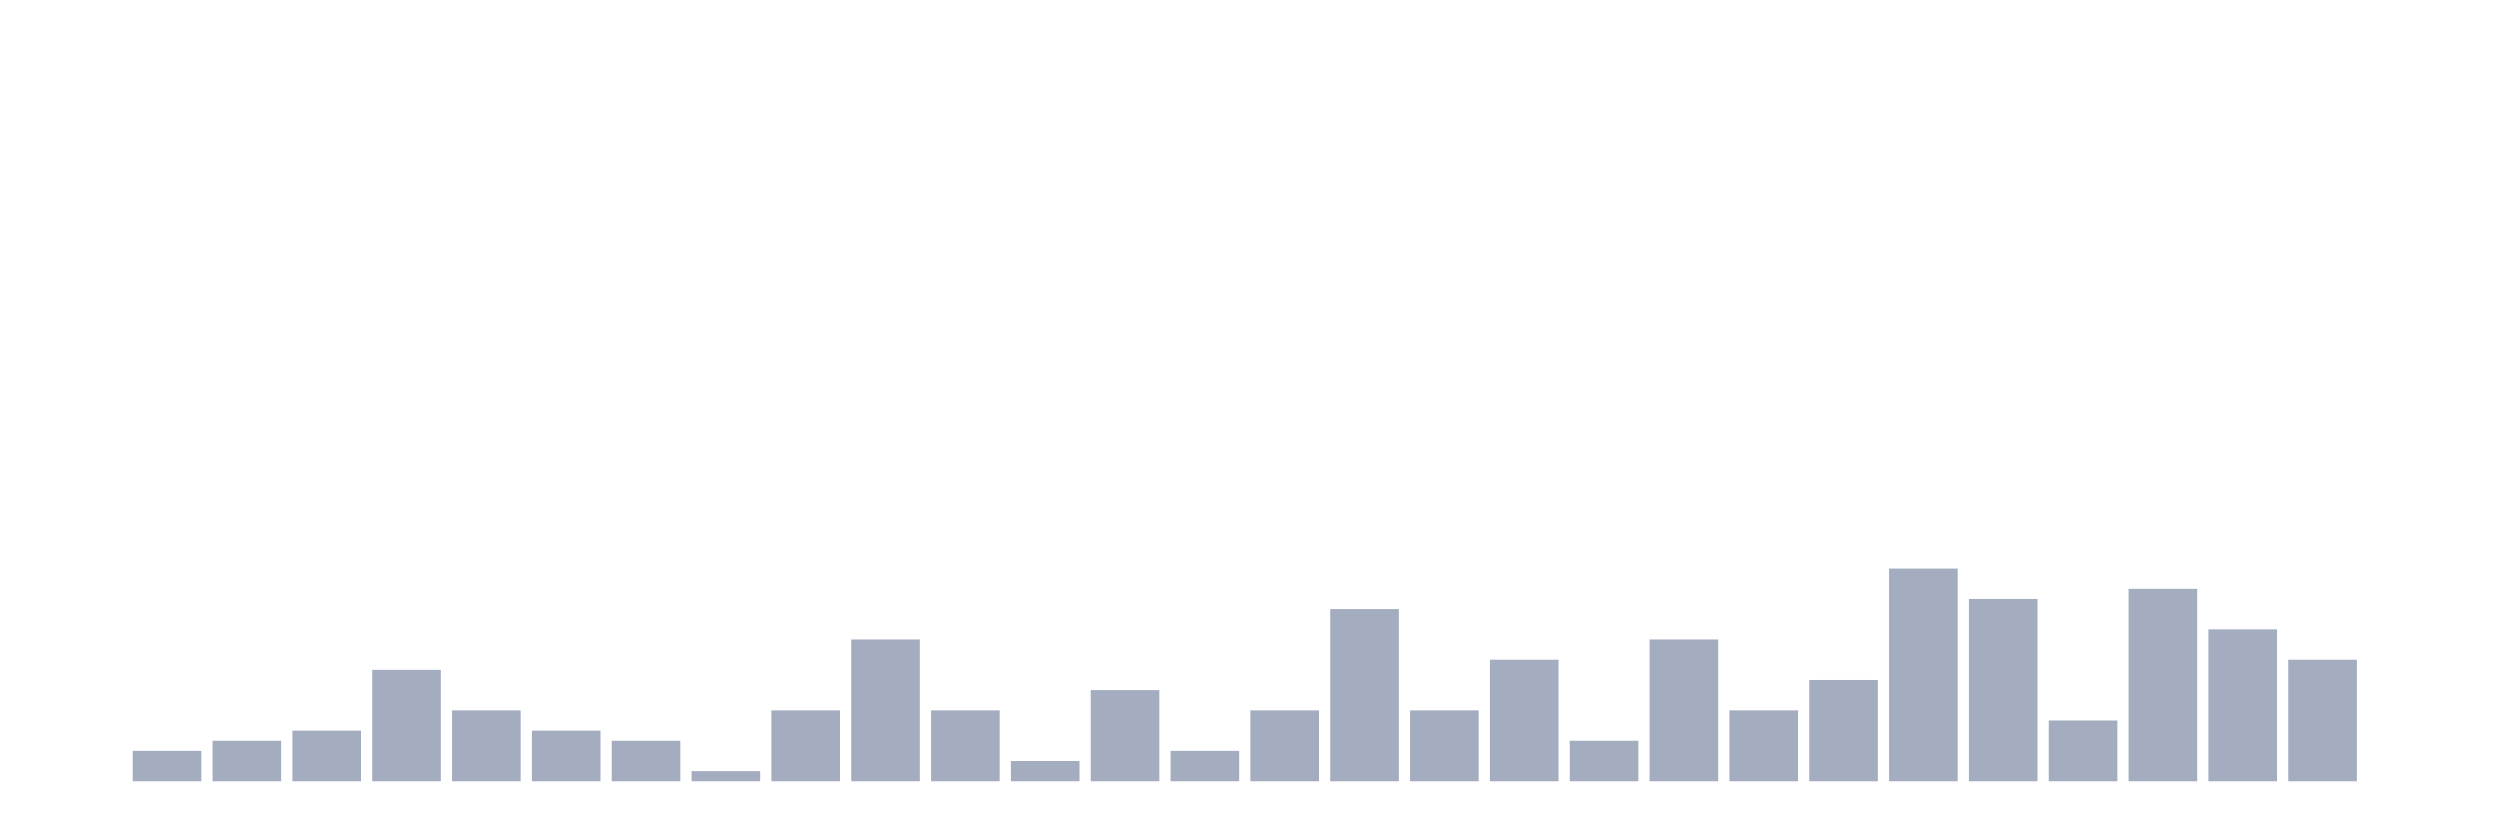
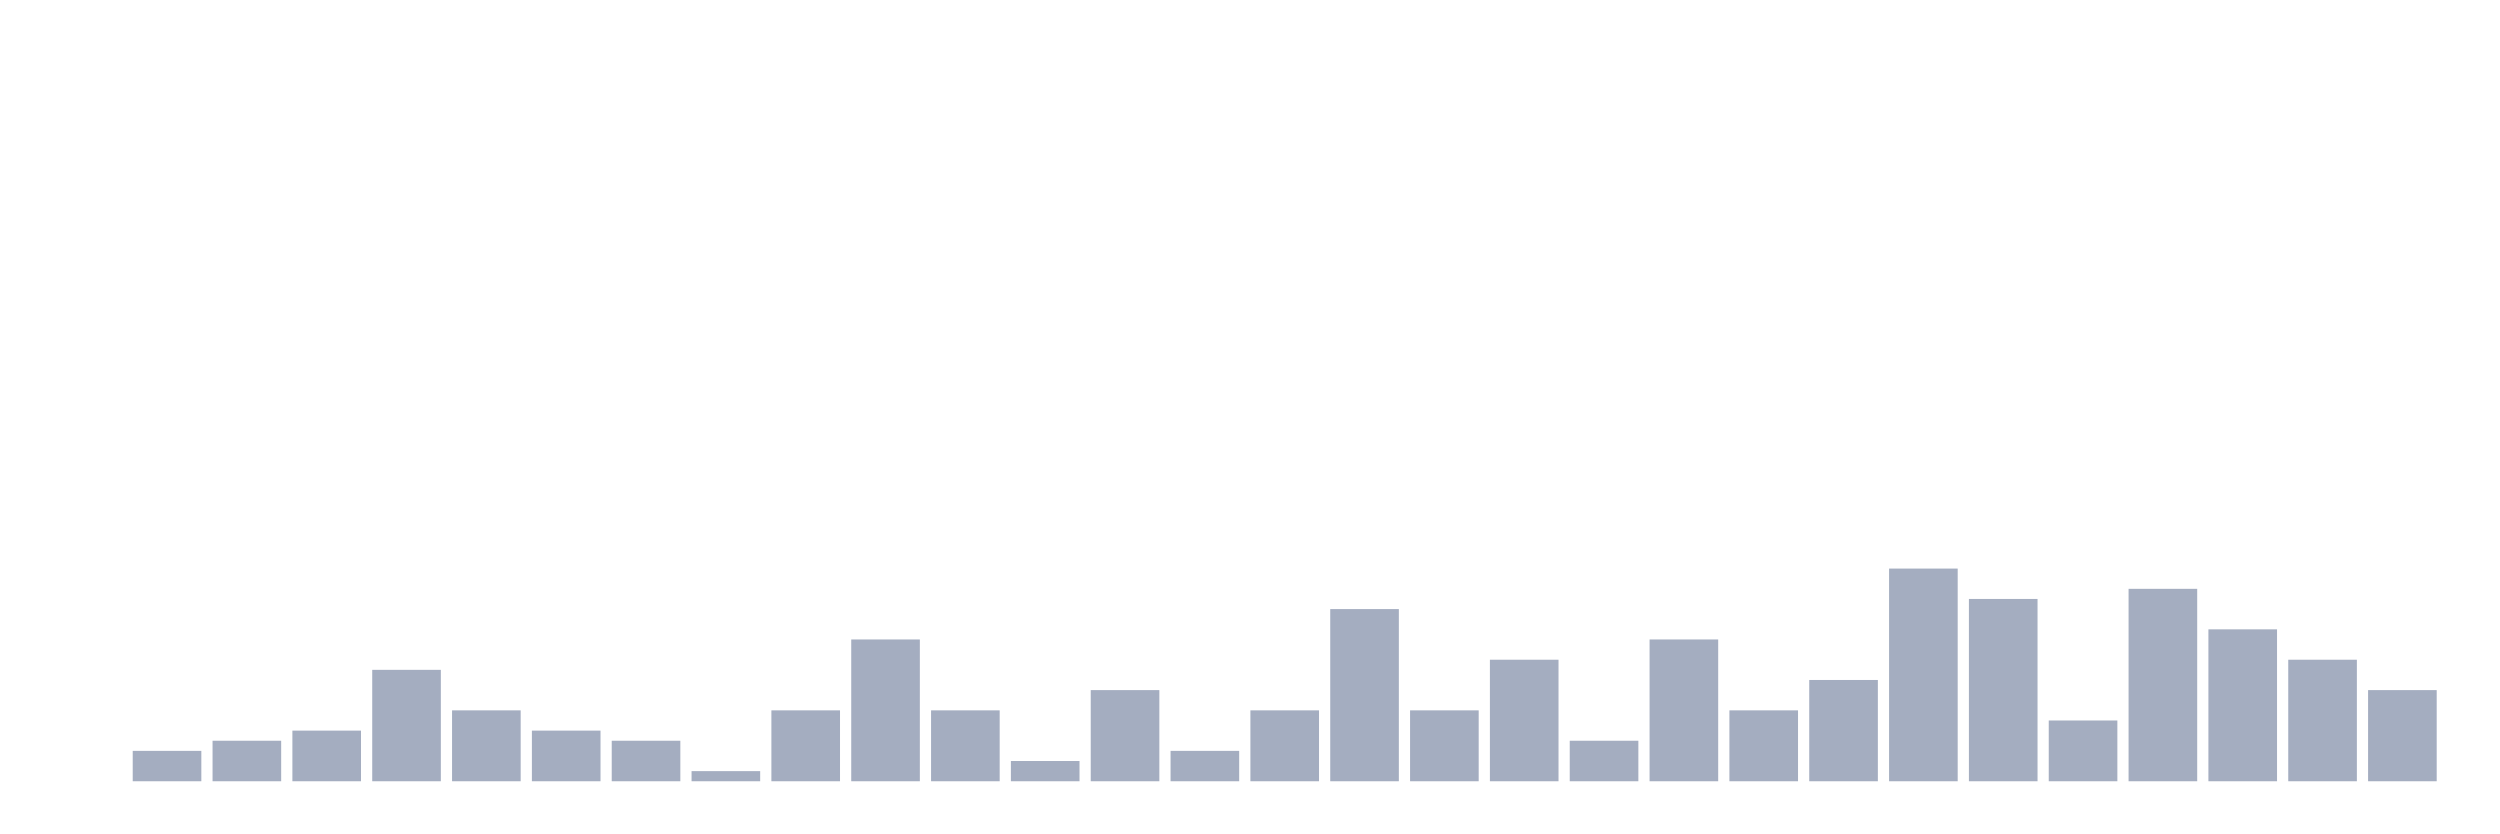
<svg xmlns="http://www.w3.org/2000/svg" viewBox="0 0 480 160">
  <g transform="translate(10,10)">
    <rect class="bar" x="0.153" width="13.175" y="140" height="0" fill="rgb(164,173,192)" />
    <rect class="bar" x="15.482" width="13.175" y="134.167" height="5.833" fill="rgb(164,173,192)" />
    <rect class="bar" x="30.81" width="13.175" y="132.222" height="7.778" fill="rgb(164,173,192)" />
    <rect class="bar" x="46.138" width="13.175" y="130.278" height="9.722" fill="rgb(164,173,192)" />
    <rect class="bar" x="61.466" width="13.175" y="118.611" height="21.389" fill="rgb(164,173,192)" />
    <rect class="bar" x="76.794" width="13.175" y="126.389" height="13.611" fill="rgb(164,173,192)" />
    <rect class="bar" x="92.123" width="13.175" y="130.278" height="9.722" fill="rgb(164,173,192)" />
    <rect class="bar" x="107.451" width="13.175" y="132.222" height="7.778" fill="rgb(164,173,192)" />
    <rect class="bar" x="122.779" width="13.175" y="138.056" height="1.944" fill="rgb(164,173,192)" />
    <rect class="bar" x="138.107" width="13.175" y="126.389" height="13.611" fill="rgb(164,173,192)" />
    <rect class="bar" x="153.436" width="13.175" y="112.778" height="27.222" fill="rgb(164,173,192)" />
    <rect class="bar" x="168.764" width="13.175" y="126.389" height="13.611" fill="rgb(164,173,192)" />
    <rect class="bar" x="184.092" width="13.175" y="136.111" height="3.889" fill="rgb(164,173,192)" />
    <rect class="bar" x="199.42" width="13.175" y="122.5" height="17.5" fill="rgb(164,173,192)" />
    <rect class="bar" x="214.748" width="13.175" y="134.167" height="5.833" fill="rgb(164,173,192)" />
    <rect class="bar" x="230.077" width="13.175" y="126.389" height="13.611" fill="rgb(164,173,192)" />
    <rect class="bar" x="245.405" width="13.175" y="106.944" height="33.056" fill="rgb(164,173,192)" />
    <rect class="bar" x="260.733" width="13.175" y="126.389" height="13.611" fill="rgb(164,173,192)" />
    <rect class="bar" x="276.061" width="13.175" y="116.667" height="23.333" fill="rgb(164,173,192)" />
    <rect class="bar" x="291.39" width="13.175" y="132.222" height="7.778" fill="rgb(164,173,192)" />
    <rect class="bar" x="306.718" width="13.175" y="112.778" height="27.222" fill="rgb(164,173,192)" />
    <rect class="bar" x="322.046" width="13.175" y="126.389" height="13.611" fill="rgb(164,173,192)" />
    <rect class="bar" x="337.374" width="13.175" y="120.556" height="19.444" fill="rgb(164,173,192)" />
    <rect class="bar" x="352.702" width="13.175" y="99.167" height="40.833" fill="rgb(164,173,192)" />
    <rect class="bar" x="368.031" width="13.175" y="105" height="35" fill="rgb(164,173,192)" />
    <rect class="bar" x="383.359" width="13.175" y="128.333" height="11.667" fill="rgb(164,173,192)" />
    <rect class="bar" x="398.687" width="13.175" y="103.056" height="36.944" fill="rgb(164,173,192)" />
    <rect class="bar" x="414.015" width="13.175" y="110.833" height="29.167" fill="rgb(164,173,192)" />
    <rect class="bar" x="429.344" width="13.175" y="116.667" height="23.333" fill="rgb(164,173,192)" />
-     <rect class="bar" x="444.672" width="13.175" y="140" height="0" fill="rgb(164,173,192)" />
+     <rect class="bar" x="444.672" width="13.175" y="122.5" height="17.5" fill="rgb(164,173,192)" />
  </g>
</svg>
